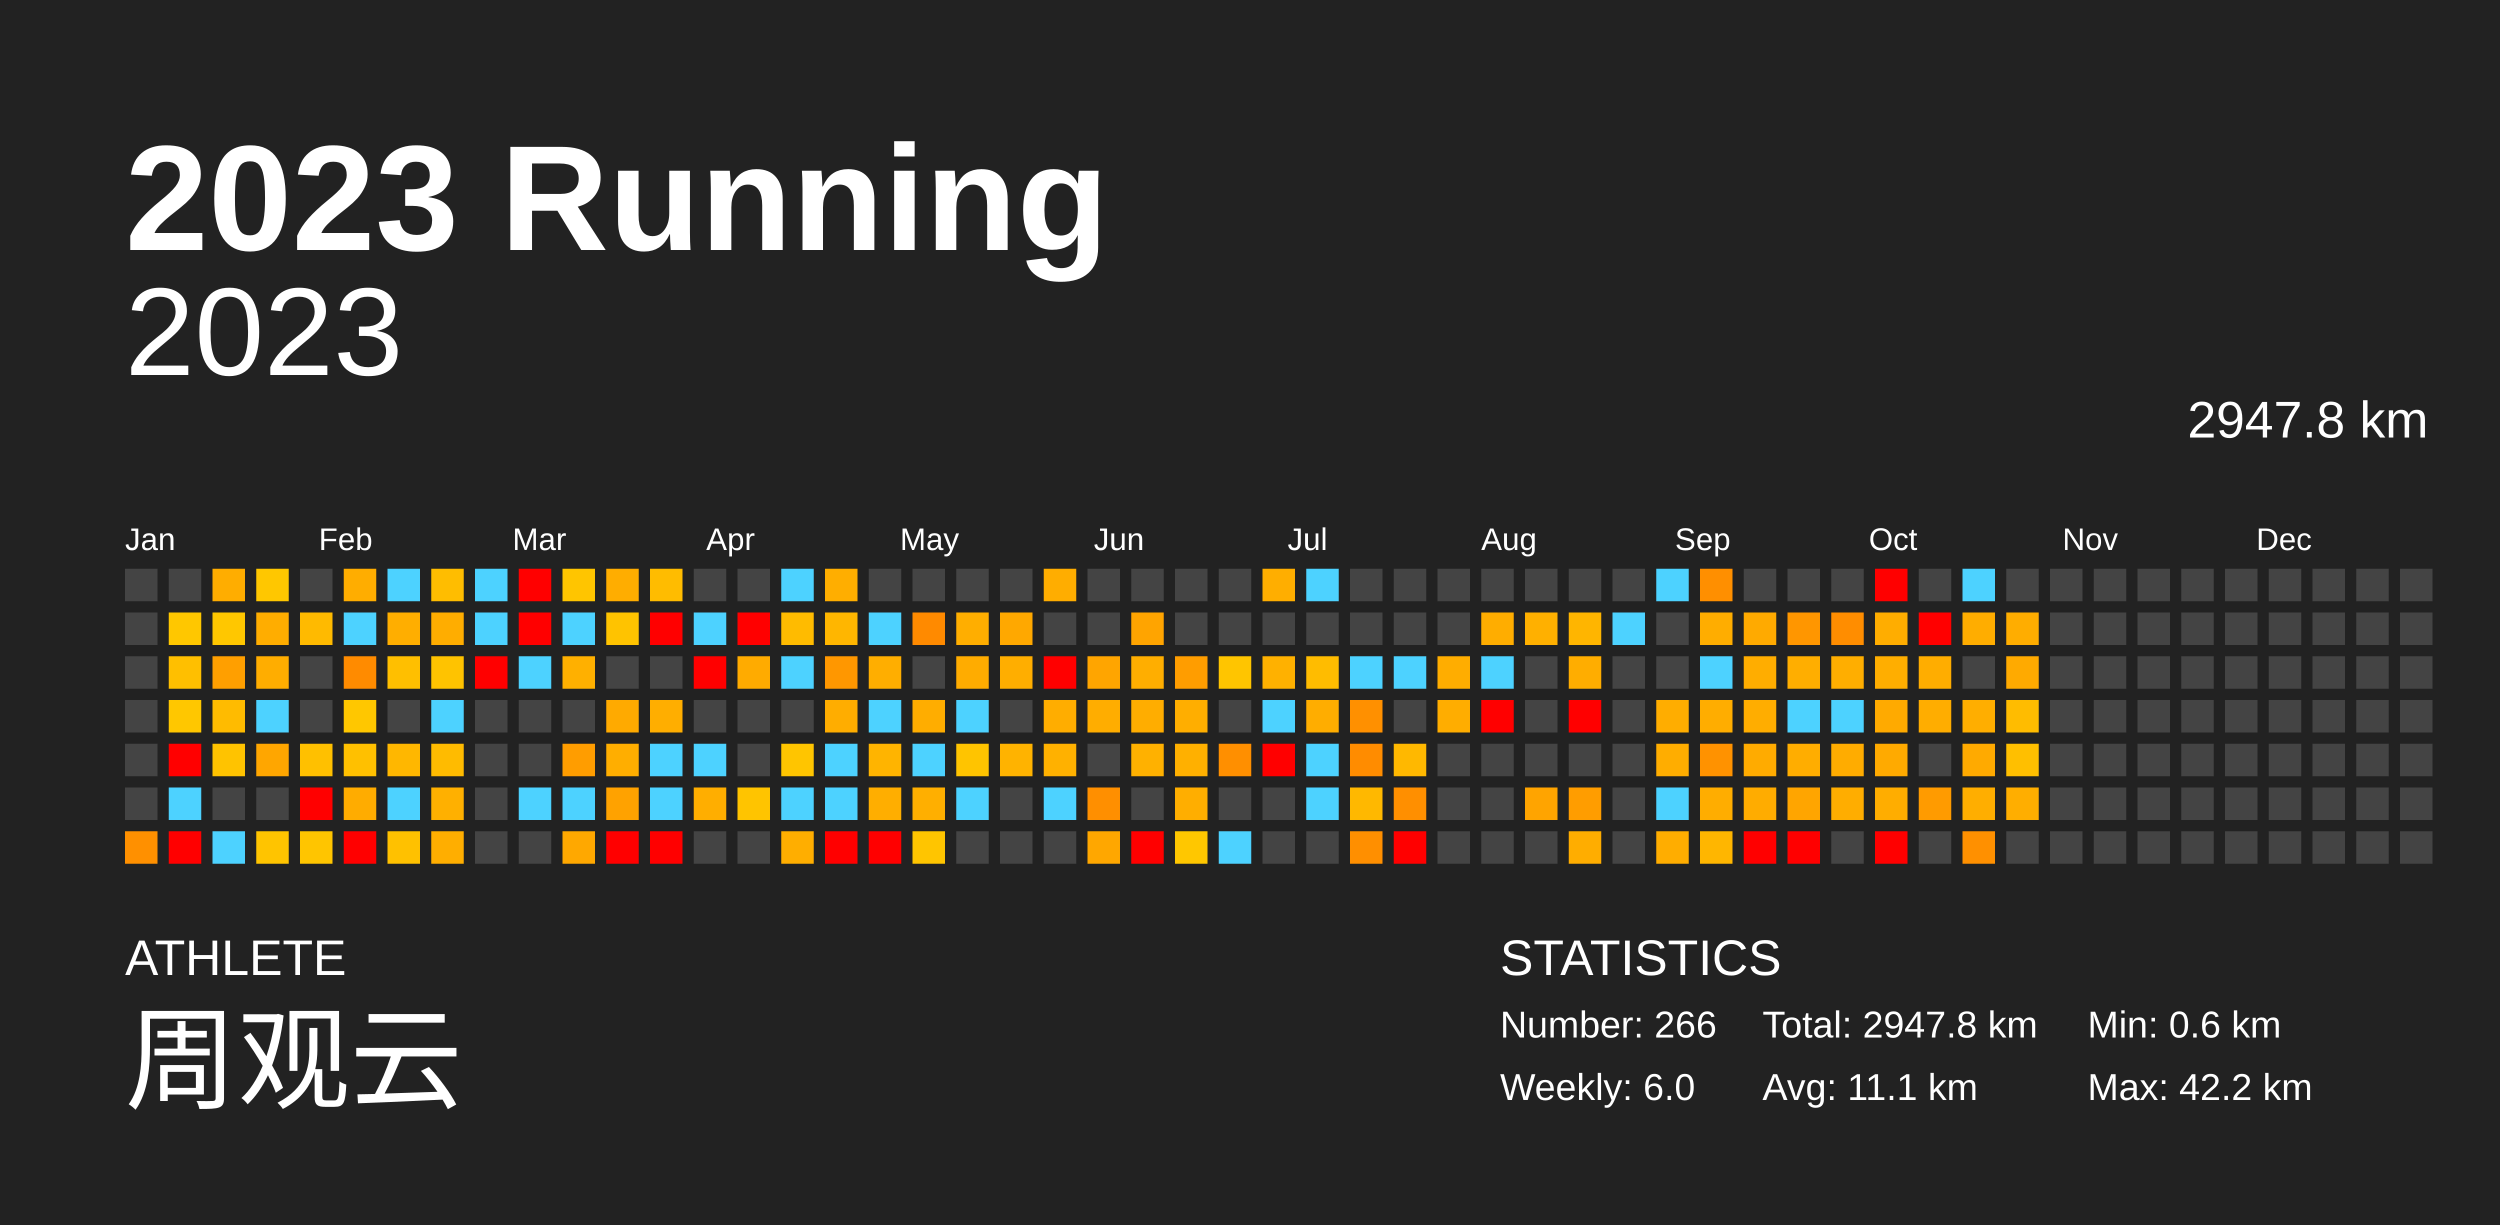
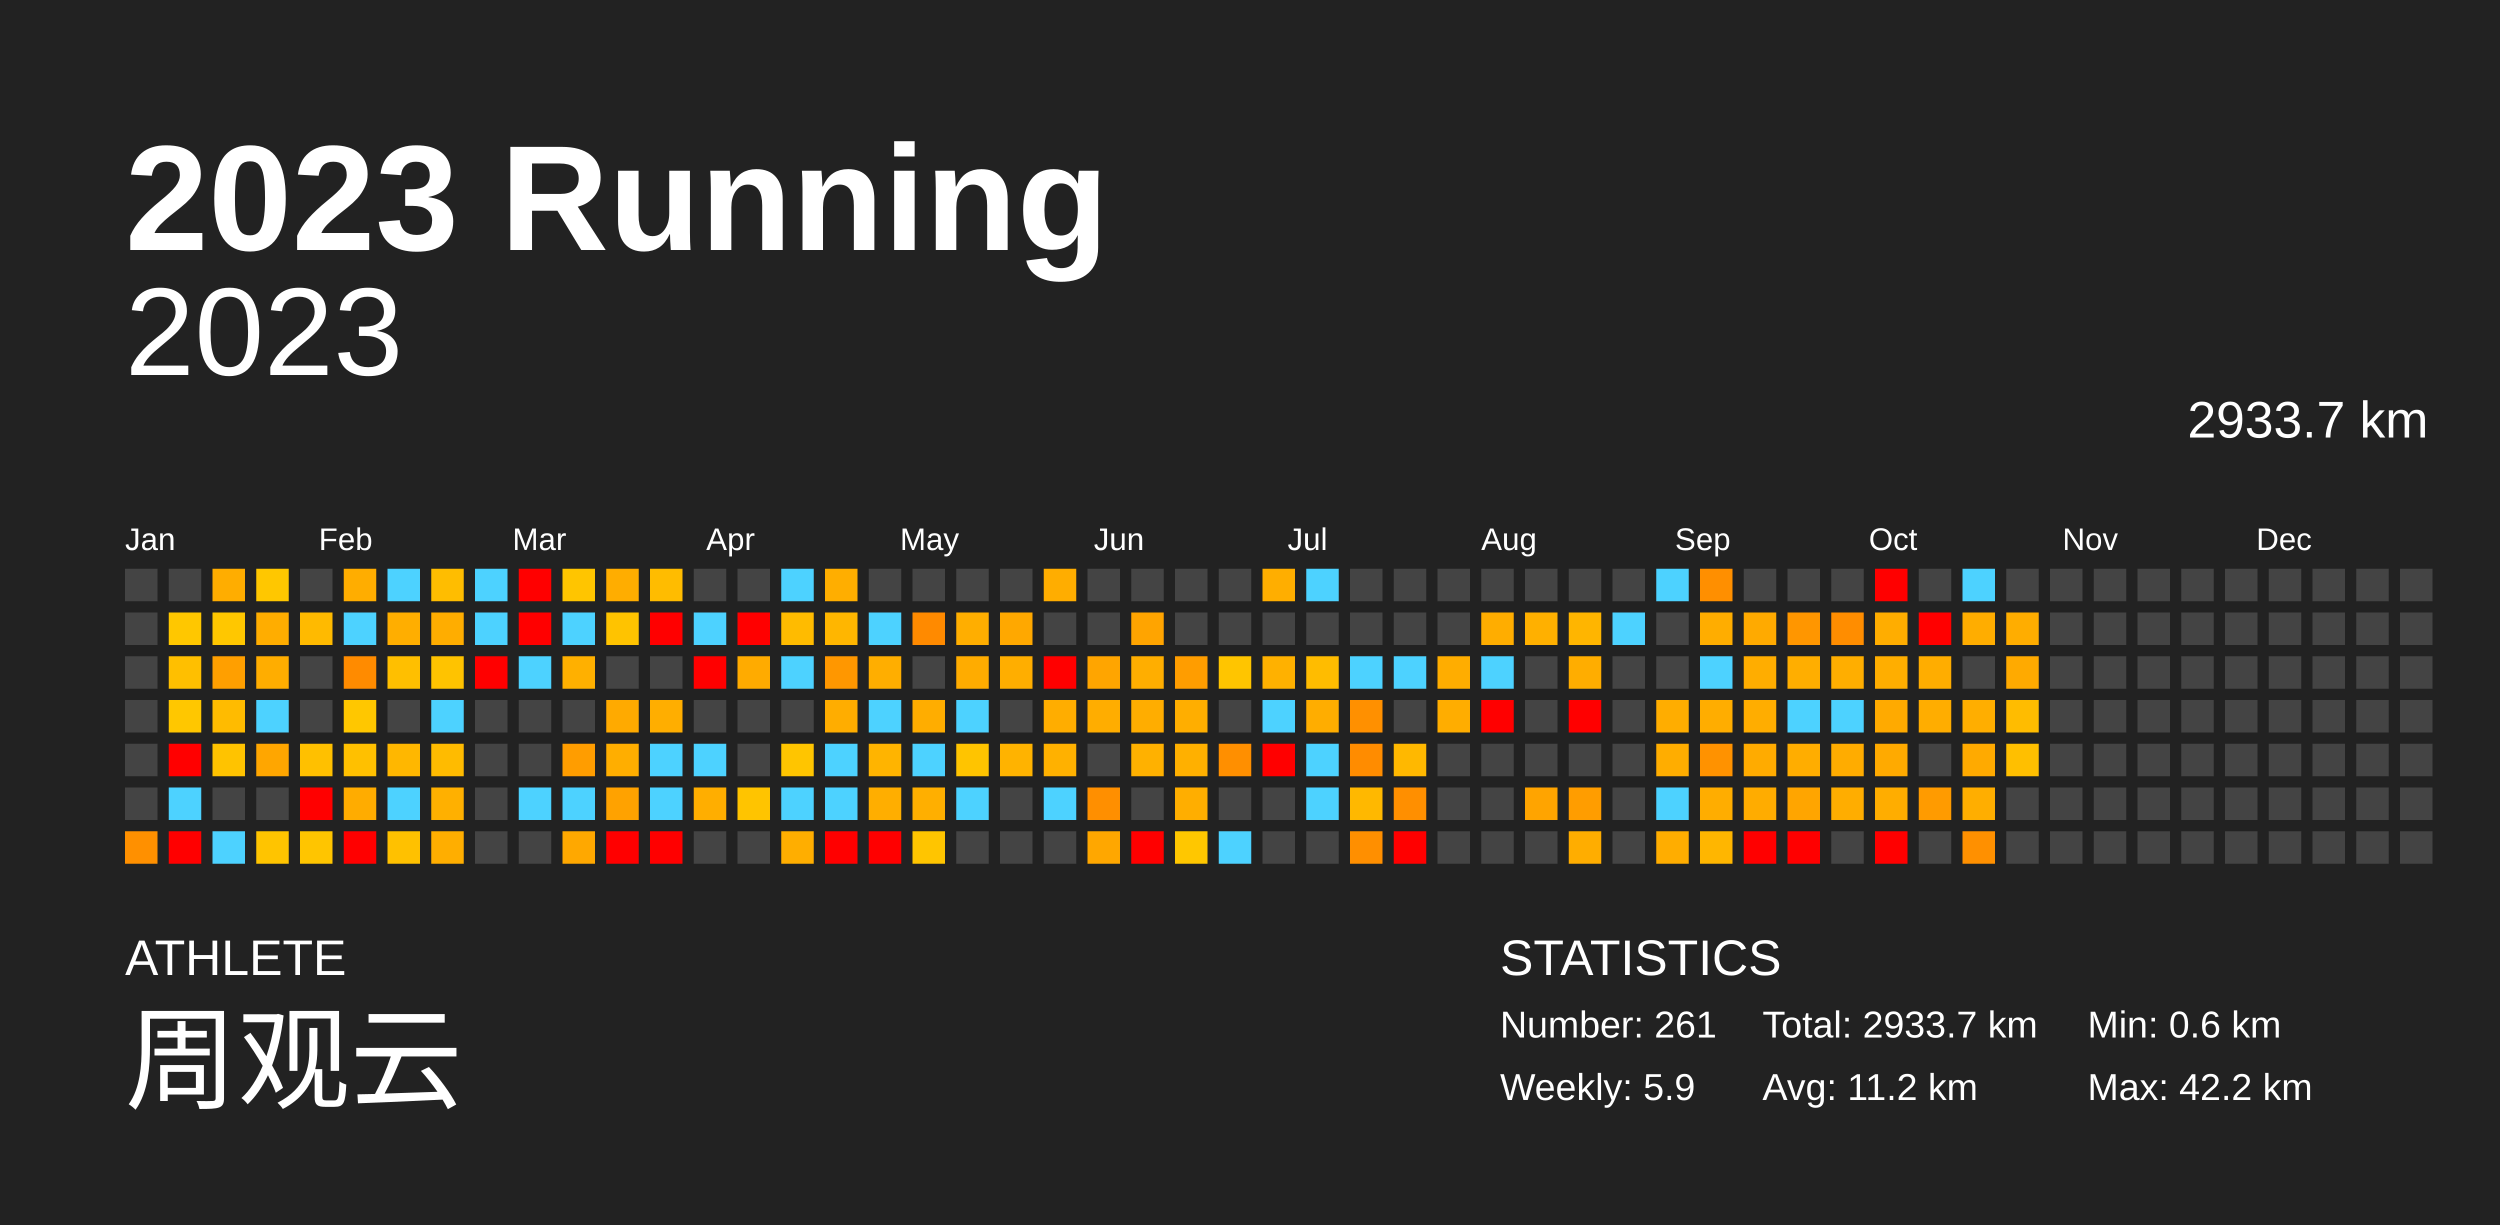
<svg xmlns="http://www.w3.org/2000/svg" baseProfile="full" height="98mm" version="1.1" viewBox="0,0,200,98" width="200mm">
  <defs />
  <rect fill="#222222" height="98" width="200" x="0" y="0" />
  <text fill="#FFFFFF" style="font-size:12px; font-family:Arial; font-weight:bold;" x="10" y="20">2023 Running</text>
  <text fill="#FFFFFF" style="font-size:4px; font-family:Arial" x="10" y="78">ATHLETE</text>
  <text fill="#FFFFFF" style="font-size:9px; font-family:Arial" x="10" y="88">周观云</text>
  <text fill="#FFFFFF" style="font-size:4px; font-family:Arial" x="120" y="78">STATISTICS</text>
-   <text fill="#FFFFFF" style="font-size:3px; font-family:Arial" x="120" y="83">Number: 266</text>
-   <text fill="#FFFFFF" style="font-size:3px; font-family:Arial" x="120" y="88">Weekly: 6.0</text>
-   <text fill="#FFFFFF" style="font-size:3px; font-family:Arial" x="141" y="83">Total: 2947.8 km</text>
-   <text fill="#FFFFFF" style="font-size:3px; font-family:Arial" x="141" y="88">Avg: 11.1 km</text>
+   <text fill="#FFFFFF" style="font-size:3px; font-family:Arial" x="120" y="83">Number: 261</text>
+   <text fill="#FFFFFF" style="font-size:3px; font-family:Arial" x="120" y="88">Weekly: 5.9</text>
+   <text fill="#FFFFFF" style="font-size:3px; font-family:Arial" x="141" y="83">Total: 2933.7 km</text>
+   <text fill="#FFFFFF" style="font-size:3px; font-family:Arial" x="141" y="88">Avg: 11.2 km</text>
  <text fill="#FFFFFF" style="font-size:3px; font-family:Arial" x="167" y="83">Min: 0.6 km</text>
  <text fill="#FFFFFF" style="font-size:3px; font-family:Arial" x="167" y="88">Max: 42.2 km</text>
  <text alignment-baseline="hanging" fill="#FFFFFF" style="font-size:10.0px; font-family:Arial;" x="10" y="30">2023</text>
-   <text alignment-baseline="hanging" fill="#FFFFFF" style="font-size:4.125px; font-family:Arial;" x="175" y="35">2947.8 km</text>
+   <text alignment-baseline="hanging" fill="#FFFFFF" style="font-size:4.125px; font-family:Arial;" x="175" y="35">2933.7 km</text>
  <text fill="#FFFFFF" style="font-size:2.5px; font-family:Arial" x="10.0" y="44">Jan</text>
  <text fill="#FFFFFF" style="font-size:2.5px; font-family:Arial" x="25.5" y="44">Feb</text>
  <text fill="#FFFFFF" style="font-size:2.5px; font-family:Arial" x="41.0" y="44">Mar</text>
  <text fill="#FFFFFF" style="font-size:2.5px; font-family:Arial" x="56.5" y="44">Apr</text>
  <text fill="#FFFFFF" style="font-size:2.5px; font-family:Arial" x="72.0" y="44">May</text>
  <text fill="#FFFFFF" style="font-size:2.5px; font-family:Arial" x="87.5" y="44">Jun</text>
  <text fill="#FFFFFF" style="font-size:2.5px; font-family:Arial" x="103.0" y="44">Jul</text>
  <text fill="#FFFFFF" style="font-size:2.5px; font-family:Arial" x="118.5" y="44">Aug</text>
  <text fill="#FFFFFF" style="font-size:2.5px; font-family:Arial" x="134.0" y="44">Sep</text>
  <text fill="#FFFFFF" style="font-size:2.5px; font-family:Arial" x="149.5" y="44">Oct</text>
  <text fill="#FFFFFF" style="font-size:2.5px; font-family:Arial" x="165.0" y="44">Nov</text>
  <text fill="#FFFFFF" style="font-size:2.5px; font-family:Arial" x="180.5" y="44">Dec</text>
  <rect fill="#444444" height="2.6" width="2.6" x="10.0" y="45.5" />
  <rect fill="#444444" height="2.6" width="2.6" x="10.0" y="49.0" />
  <rect fill="#444444" height="2.6" width="2.6" x="10.0" y="52.5" />
  <rect fill="#444444" height="2.6" width="2.6" x="10.0" y="56.0" />
  <rect fill="#444444" height="2.6" width="2.6" x="10.0" y="59.5" />
  <rect fill="#444444" height="2.6" width="2.6" x="10.0" y="63.0" />
  <rect fill="#ff9000" height="2.6" width="2.6" x="10.0" y="66.5" />
  <rect fill="#444444" height="2.6" width="2.6" x="13.5" y="45.5" />
  <rect fill="#ffc700" height="2.6" width="2.6" x="13.5" y="49.0" />
  <rect fill="#ffbf00" height="2.6" width="2.6" x="13.5" y="52.5" />
  <rect fill="#ffc700" height="2.6" width="2.6" x="13.5" y="56.0" />
  <rect fill="red" height="2.6" width="2.6" x="13.5" y="59.5" />
  <rect fill="#4dd2ff" height="2.6" width="2.6" x="13.5" y="63.0" />
  <rect fill="red" height="2.6" width="2.6" x="13.5" y="66.5" />
  <rect fill="#ffad00" height="2.6" width="2.6" x="17.0" y="45.5" />
  <rect fill="#ffc700" height="2.6" width="2.6" x="17.0" y="49.0" />
  <rect fill="#ff9f00" height="2.6" width="2.6" x="17.0" y="52.5" />
  <rect fill="#ffbb00" height="2.6" width="2.6" x="17.0" y="56.0" />
  <rect fill="#ffc300" height="2.6" width="2.6" x="17.0" y="59.5" />
  <rect fill="#444444" height="2.6" width="2.6" x="17.0" y="63.0" />
  <rect fill="#4dd2ff" height="2.6" width="2.6" x="17.0" y="66.5" />
  <rect fill="#ffc700" height="2.6" width="2.6" x="20.5" y="45.5" />
  <rect fill="#ffad00" height="2.6" width="2.6" x="20.5" y="49.0" />
  <rect fill="#ffad00" height="2.6" width="2.6" x="20.5" y="52.5" />
  <rect fill="#4dd2ff" height="2.6" width="2.6" x="20.5" y="56.0" />
  <rect fill="#ffa600" height="2.6" width="2.6" x="20.5" y="59.5" />
  <rect fill="#444444" height="2.6" width="2.6" x="20.5" y="63.0" />
  <rect fill="#ffc400" height="2.6" width="2.6" x="20.5" y="66.5" />
  <rect fill="#444444" height="2.6" width="2.6" x="24.0" y="45.5" />
  <rect fill="#ffba00" height="2.6" width="2.6" x="24.0" y="49.0" />
  <rect fill="#444444" height="2.6" width="2.6" x="24.0" y="52.5" />
  <rect fill="#444444" height="2.6" width="2.6" x="24.0" y="56.0" />
  <rect fill="#ffc000" height="2.6" width="2.6" x="24.0" y="59.5" />
  <rect fill="red" height="2.6" width="2.6" x="24.0" y="63.0" />
  <rect fill="#ffc500" height="2.6" width="2.6" x="24.0" y="66.5" />
  <rect fill="#ffad00" height="2.6" width="2.6" x="27.5" y="45.5" />
  <rect fill="#4dd2ff" height="2.6" width="2.6" x="27.5" y="49.0" />
  <rect fill="#ff8b00" height="2.6" width="2.6" x="27.5" y="52.5" />
  <rect fill="#ffc700" height="2.6" width="2.6" x="27.5" y="56.0" />
  <rect fill="#ffc000" height="2.6" width="2.6" x="27.5" y="59.5" />
  <rect fill="#ffac00" height="2.6" width="2.6" x="27.5" y="63.0" />
  <rect fill="red" height="2.6" width="2.6" x="27.5" y="66.5" />
  <rect fill="#4dd2ff" height="2.6" width="2.6" x="31.0" y="45.5" />
  <rect fill="#ffae00" height="2.6" width="2.6" x="31.0" y="49.0" />
  <rect fill="#ffbf00" height="2.6" width="2.6" x="31.0" y="52.5" />
  <rect fill="#444444" height="2.6" width="2.6" x="31.0" y="56.0" />
  <rect fill="#ffb700" height="2.6" width="2.6" x="31.0" y="59.5" />
  <rect fill="#4dd2ff" height="2.6" width="2.6" x="31.0" y="63.0" />
  <rect fill="#ffc100" height="2.6" width="2.6" x="31.0" y="66.5" />
  <rect fill="#ffbd00" height="2.6" width="2.6" x="34.5" y="45.5" />
  <rect fill="#ffad00" height="2.6" width="2.6" x="34.5" y="49.0" />
  <rect fill="#ffc300" height="2.6" width="2.6" x="34.5" y="52.5" />
  <rect fill="#4dd2ff" height="2.6" width="2.6" x="34.5" y="56.0" />
  <rect fill="#ffbb00" height="2.6" width="2.6" x="34.5" y="59.5" />
  <rect fill="#ffb000" height="2.6" width="2.6" x="34.5" y="63.0" />
  <rect fill="#ffae00" height="2.6" width="2.6" x="34.5" y="66.5" />
  <rect fill="#4dd2ff" height="2.6" width="2.6" x="38.0" y="45.5" />
  <rect fill="#4dd2ff" height="2.6" width="2.6" x="38.0" y="49.0" />
  <rect fill="red" height="2.6" width="2.6" x="38.0" y="52.5" />
  <rect fill="#444444" height="2.6" width="2.6" x="38.0" y="56.0" />
  <rect fill="#444444" height="2.6" width="2.6" x="38.0" y="59.5" />
  <rect fill="#444444" height="2.6" width="2.6" x="38.0" y="63.0" />
  <rect fill="#444444" height="2.6" width="2.6" x="38.0" y="66.5" />
  <rect fill="red" height="2.6" width="2.6" x="41.5" y="45.5" />
  <rect fill="red" height="2.6" width="2.6" x="41.5" y="49.0" />
  <rect fill="#4dd2ff" height="2.6" width="2.6" x="41.5" y="52.5" />
  <rect fill="#444444" height="2.6" width="2.6" x="41.5" y="56.0" />
  <rect fill="#444444" height="2.6" width="2.6" x="41.5" y="59.5" />
  <rect fill="#4dd2ff" height="2.6" width="2.6" x="41.5" y="63.0" />
  <rect fill="#444444" height="2.6" width="2.6" x="41.5" y="66.5" />
  <rect fill="#ffc500" height="2.6" width="2.6" x="45.0" y="45.5" />
  <rect fill="#4dd2ff" height="2.6" width="2.6" x="45.0" y="49.0" />
  <rect fill="#ffb000" height="2.6" width="2.6" x="45.0" y="52.5" />
  <rect fill="#444444" height="2.6" width="2.6" x="45.0" y="56.0" />
  <rect fill="#ff9d00" height="2.6" width="2.6" x="45.0" y="59.5" />
  <rect fill="#4dd2ff" height="2.6" width="2.6" x="45.0" y="63.0" />
  <rect fill="#ffa800" height="2.6" width="2.6" x="45.0" y="66.5" />
  <rect fill="#ffad00" height="2.6" width="2.6" x="48.5" y="45.5" />
  <rect fill="#ffc300" height="2.6" width="2.6" x="48.5" y="49.0" />
  <rect fill="#444444" height="2.6" width="2.6" x="48.5" y="52.5" />
  <rect fill="#ffaa00" height="2.6" width="2.6" x="48.5" y="56.0" />
  <rect fill="#ffae00" height="2.6" width="2.6" x="48.5" y="59.5" />
  <rect fill="#ffa200" height="2.6" width="2.6" x="48.5" y="63.0" />
  <rect fill="red" height="2.6" width="2.6" x="48.5" y="66.5" />
  <rect fill="#ffbc00" height="2.6" width="2.6" x="52.0" y="45.5" />
  <rect fill="red" height="2.6" width="2.6" x="52.0" y="49.0" />
  <rect fill="#444444" height="2.6" width="2.6" x="52.0" y="52.5" />
  <rect fill="#ffae00" height="2.6" width="2.6" x="52.0" y="56.0" />
  <rect fill="#4dd2ff" height="2.6" width="2.6" x="52.0" y="59.5" />
  <rect fill="#4dd2ff" height="2.6" width="2.6" x="52.0" y="63.0" />
  <rect fill="red" height="2.6" width="2.6" x="52.0" y="66.5" />
  <rect fill="#444444" height="2.6" width="2.6" x="55.5" y="45.5" />
  <rect fill="#4dd2ff" height="2.6" width="2.6" x="55.5" y="49.0" />
  <rect fill="red" height="2.6" width="2.6" x="55.5" y="52.5" />
  <rect fill="#444444" height="2.6" width="2.6" x="55.5" y="56.0" />
  <rect fill="#4dd2ff" height="2.6" width="2.6" x="55.5" y="59.5" />
  <rect fill="#ffae00" height="2.6" width="2.6" x="55.5" y="63.0" />
  <rect fill="#444444" height="2.6" width="2.6" x="55.5" y="66.5" />
  <rect fill="#444444" height="2.6" width="2.6" x="59.0" y="45.5" />
  <rect fill="red" height="2.6" width="2.6" x="59.0" y="49.0" />
  <rect fill="#ffab00" height="2.6" width="2.6" x="59.0" y="52.5" />
  <rect fill="#444444" height="2.6" width="2.6" x="59.0" y="56.0" />
  <rect fill="#444444" height="2.6" width="2.6" x="59.0" y="59.5" />
  <rect fill="#ffc400" height="2.6" width="2.6" x="59.0" y="63.0" />
  <rect fill="#444444" height="2.6" width="2.6" x="59.0" y="66.5" />
  <rect fill="#4dd2ff" height="2.6" width="2.6" x="62.5" y="45.5" />
  <rect fill="#ffbb00" height="2.6" width="2.6" x="62.5" y="49.0" />
  <rect fill="#4dd2ff" height="2.6" width="2.6" x="62.5" y="52.5" />
  <rect fill="#444444" height="2.6" width="2.6" x="62.5" y="56.0" />
  <rect fill="#ffc500" height="2.6" width="2.6" x="62.5" y="59.5" />
  <rect fill="#4dd2ff" height="2.6" width="2.6" x="62.5" y="63.0" />
  <rect fill="#ffae00" height="2.6" width="2.6" x="62.5" y="66.5" />
  <rect fill="#ffae00" height="2.6" width="2.6" x="66.0" y="45.5" />
  <rect fill="#ffb600" height="2.6" width="2.6" x="66.0" y="49.0" />
  <rect fill="#ff9700" height="2.6" width="2.6" x="66.0" y="52.5" />
  <rect fill="#ffad00" height="2.6" width="2.6" x="66.0" y="56.0" />
  <rect fill="#4dd2ff" height="2.6" width="2.6" x="66.0" y="59.5" />
  <rect fill="#4dd2ff" height="2.6" width="2.6" x="66.0" y="63.0" />
  <rect fill="red" height="2.6" width="2.6" x="66.0" y="66.5" />
  <rect fill="#444444" height="2.6" width="2.6" x="69.5" y="45.5" />
  <rect fill="#4dd2ff" height="2.6" width="2.6" x="69.5" y="49.0" />
  <rect fill="#ffae00" height="2.6" width="2.6" x="69.5" y="52.5" />
  <rect fill="#4dd2ff" height="2.6" width="2.6" x="69.5" y="56.0" />
  <rect fill="#ffb400" height="2.6" width="2.6" x="69.5" y="59.5" />
  <rect fill="#ffae00" height="2.6" width="2.6" x="69.5" y="63.0" />
  <rect fill="red" height="2.6" width="2.6" x="69.5" y="66.5" />
  <rect fill="#444444" height="2.6" width="2.6" x="73.0" y="45.5" />
  <rect fill="#ff8a00" height="2.6" width="2.6" x="73.0" y="49.0" />
  <rect fill="#444444" height="2.6" width="2.6" x="73.0" y="52.5" />
  <rect fill="#ffad00" height="2.6" width="2.6" x="73.0" y="56.0" />
  <rect fill="#4dd2ff" height="2.6" width="2.6" x="73.0" y="59.5" />
  <rect fill="#ffaf00" height="2.6" width="2.6" x="73.0" y="63.0" />
  <rect fill="#ffc500" height="2.6" width="2.6" x="73.0" y="66.5" />
  <rect fill="#444444" height="2.6" width="2.6" x="76.5" y="45.5" />
  <rect fill="#ffae00" height="2.6" width="2.6" x="76.5" y="49.0" />
  <rect fill="#ffac00" height="2.6" width="2.6" x="76.5" y="52.5" />
  <rect fill="#4dd2ff" height="2.6" width="2.6" x="76.5" y="56.0" />
  <rect fill="#ffc400" height="2.6" width="2.6" x="76.5" y="59.5" />
  <rect fill="#4dd2ff" height="2.6" width="2.6" x="76.5" y="63.0" />
  <rect fill="#444444" height="2.6" width="2.6" x="76.5" y="66.5" />
  <rect fill="#444444" height="2.6" width="2.6" x="80.0" y="45.5" />
  <rect fill="#ffa800" height="2.6" width="2.6" x="80.0" y="49.0" />
  <rect fill="#ffae00" height="2.6" width="2.6" x="80.0" y="52.5" />
  <rect fill="#444444" height="2.6" width="2.6" x="80.0" y="56.0" />
  <rect fill="#ffb300" height="2.6" width="2.6" x="80.0" y="59.5" />
  <rect fill="#444444" height="2.6" width="2.6" x="80.0" y="63.0" />
  <rect fill="#444444" height="2.6" width="2.6" x="80.0" y="66.5" />
  <rect fill="#ffad00" height="2.6" width="2.6" x="83.5" y="45.5" />
  <rect fill="#444444" height="2.6" width="2.6" x="83.5" y="49.0" />
  <rect fill="red" height="2.6" width="2.6" x="83.5" y="52.5" />
  <rect fill="#ffad00" height="2.6" width="2.6" x="83.5" y="56.0" />
  <rect fill="#ffb100" height="2.6" width="2.6" x="83.5" y="59.5" />
  <rect fill="#4dd2ff" height="2.6" width="2.6" x="83.5" y="63.0" />
  <rect fill="#444444" height="2.6" width="2.6" x="83.5" y="66.5" />
  <rect fill="#444444" height="2.6" width="2.6" x="87.0" y="45.5" />
  <rect fill="#444444" height="2.6" width="2.6" x="87.0" y="49.0" />
  <rect fill="#ffa500" height="2.6" width="2.6" x="87.0" y="52.5" />
  <rect fill="#ffad00" height="2.6" width="2.6" x="87.0" y="56.0" />
  <rect fill="#444444" height="2.6" width="2.6" x="87.0" y="59.5" />
  <rect fill="#ff8f00" height="2.6" width="2.6" x="87.0" y="63.0" />
  <rect fill="#ffa700" height="2.6" width="2.6" x="87.0" y="66.5" />
  <rect fill="#444444" height="2.6" width="2.6" x="90.5" y="45.5" />
  <rect fill="#ffa400" height="2.6" width="2.6" x="90.5" y="49.0" />
  <rect fill="#ffae00" height="2.6" width="2.6" x="90.5" y="52.5" />
  <rect fill="#ffad00" height="2.6" width="2.6" x="90.5" y="56.0" />
  <rect fill="#ffb100" height="2.6" width="2.6" x="90.5" y="59.5" />
  <rect fill="#444444" height="2.6" width="2.6" x="90.5" y="63.0" />
  <rect fill="red" height="2.6" width="2.6" x="90.5" y="66.5" />
  <rect fill="#444444" height="2.6" width="2.6" x="94.0" y="45.5" />
  <rect fill="#444444" height="2.6" width="2.6" x="94.0" y="49.0" />
  <rect fill="#ff9d00" height="2.6" width="2.6" x="94.0" y="52.5" />
  <rect fill="#ffae00" height="2.6" width="2.6" x="94.0" y="56.0" />
  <rect fill="#ffb000" height="2.6" width="2.6" x="94.0" y="59.5" />
  <rect fill="#ffae00" height="2.6" width="2.6" x="94.0" y="63.0" />
  <rect fill="#ffc700" height="2.6" width="2.6" x="94.0" y="66.5" />
  <rect fill="#444444" height="2.6" width="2.6" x="97.5" y="45.5" />
  <rect fill="#444444" height="2.6" width="2.6" x="97.5" y="49.0" />
  <rect fill="#ffc500" height="2.6" width="2.6" x="97.5" y="52.5" />
  <rect fill="#444444" height="2.6" width="2.6" x="97.5" y="56.0" />
  <rect fill="#ff8f00" height="2.6" width="2.6" x="97.5" y="59.5" />
  <rect fill="#444444" height="2.6" width="2.6" x="97.5" y="63.0" />
  <rect fill="#4dd2ff" height="2.6" width="2.6" x="97.5" y="66.5" />
  <rect fill="#ffae00" height="2.6" width="2.6" x="101.0" y="45.5" />
  <rect fill="#444444" height="2.6" width="2.6" x="101.0" y="49.0" />
  <rect fill="#ffb100" height="2.6" width="2.6" x="101.0" y="52.5" />
  <rect fill="#4dd2ff" height="2.6" width="2.6" x="101.0" y="56.0" />
  <rect fill="red" height="2.6" width="2.6" x="101.0" y="59.5" />
  <rect fill="#444444" height="2.6" width="2.6" x="101.0" y="63.0" />
  <rect fill="#444444" height="2.6" width="2.6" x="101.0" y="66.5" />
  <rect fill="#4dd2ff" height="2.6" width="2.6" x="104.5" y="45.5" />
  <rect fill="#444444" height="2.6" width="2.6" x="104.5" y="49.0" />
  <rect fill="#ffbc00" height="2.6" width="2.6" x="104.5" y="52.5" />
  <rect fill="#ffad00" height="2.6" width="2.6" x="104.5" y="56.0" />
  <rect fill="#4dd2ff" height="2.6" width="2.6" x="104.5" y="59.5" />
  <rect fill="#4dd2ff" height="2.6" width="2.6" x="104.5" y="63.0" />
  <rect fill="#444444" height="2.6" width="2.6" x="104.5" y="66.5" />
  <rect fill="#444444" height="2.6" width="2.6" x="108.0" y="45.5" />
  <rect fill="#444444" height="2.6" width="2.6" x="108.0" y="49.0" />
  <rect fill="#4dd2ff" height="2.6" width="2.6" x="108.0" y="52.5" />
  <rect fill="#ff9000" height="2.6" width="2.6" x="108.0" y="56.0" />
  <rect fill="#ff8c00" height="2.6" width="2.6" x="108.0" y="59.5" />
  <rect fill="#ffb800" height="2.6" width="2.6" x="108.0" y="63.0" />
  <rect fill="#ff8f00" height="2.6" width="2.6" x="108.0" y="66.5" />
  <rect fill="#444444" height="2.6" width="2.6" x="111.5" y="45.5" />
  <rect fill="#444444" height="2.6" width="2.6" x="111.5" y="49.0" />
  <rect fill="#4dd2ff" height="2.6" width="2.6" x="111.5" y="52.5" />
  <rect fill="#444444" height="2.6" width="2.6" x="111.5" y="56.0" />
  <rect fill="#ffb800" height="2.6" width="2.6" x="111.5" y="59.5" />
  <rect fill="#ff8f00" height="2.6" width="2.6" x="111.5" y="63.0" />
  <rect fill="red" height="2.6" width="2.6" x="111.5" y="66.5" />
  <rect fill="#444444" height="2.6" width="2.6" x="115.0" y="45.5" />
  <rect fill="#444444" height="2.6" width="2.6" x="115.0" y="49.0" />
  <rect fill="#ffad00" height="2.6" width="2.6" x="115.0" y="52.5" />
  <rect fill="#ffad00" height="2.6" width="2.6" x="115.0" y="56.0" />
  <rect fill="#444444" height="2.6" width="2.6" x="115.0" y="59.5" />
  <rect fill="#444444" height="2.6" width="2.6" x="115.0" y="63.0" />
  <rect fill="#444444" height="2.6" width="2.6" x="115.0" y="66.5" />
  <rect fill="#444444" height="2.6" width="2.6" x="118.5" y="45.5" />
  <rect fill="#ffad00" height="2.6" width="2.6" x="118.5" y="49.0" />
  <rect fill="#4dd2ff" height="2.6" width="2.6" x="118.5" y="52.5" />
  <rect fill="red" height="2.6" width="2.6" x="118.5" y="56.0" />
  <rect fill="#444444" height="2.6" width="2.6" x="118.5" y="59.5" />
  <rect fill="#444444" height="2.6" width="2.6" x="118.5" y="63.0" />
  <rect fill="#444444" height="2.6" width="2.6" x="118.5" y="66.5" />
  <rect fill="#444444" height="2.6" width="2.6" x="122.0" y="45.5" />
  <rect fill="#ffb000" height="2.6" width="2.6" x="122.0" y="49.0" />
  <rect fill="#444444" height="2.6" width="2.6" x="122.0" y="52.5" />
  <rect fill="#444444" height="2.6" width="2.6" x="122.0" y="56.0" />
  <rect fill="#444444" height="2.6" width="2.6" x="122.0" y="59.5" />
  <rect fill="#ffa400" height="2.6" width="2.6" x="122.0" y="63.0" />
  <rect fill="#444444" height="2.6" width="2.6" x="122.0" y="66.5" />
  <rect fill="#444444" height="2.6" width="2.6" x="125.5" y="45.5" />
  <rect fill="#ffb500" height="2.6" width="2.6" x="125.5" y="49.0" />
  <rect fill="#ffad00" height="2.6" width="2.6" x="125.5" y="52.5" />
  <rect fill="red" height="2.6" width="2.6" x="125.5" y="56.0" />
  <rect fill="#444444" height="2.6" width="2.6" x="125.5" y="59.5" />
  <rect fill="#ff9d00" height="2.6" width="2.6" x="125.5" y="63.0" />
  <rect fill="#ffad00" height="2.6" width="2.6" x="125.5" y="66.5" />
  <rect fill="#444444" height="2.6" width="2.6" x="129.0" y="45.5" />
  <rect fill="#4dd2ff" height="2.6" width="2.6" x="129.0" y="49.0" />
  <rect fill="#444444" height="2.6" width="2.6" x="129.0" y="52.5" />
  <rect fill="#444444" height="2.6" width="2.6" x="129.0" y="56.0" />
  <rect fill="#444444" height="2.6" width="2.6" x="129.0" y="59.5" />
  <rect fill="#444444" height="2.6" width="2.6" x="129.0" y="63.0" />
  <rect fill="#444444" height="2.6" width="2.6" x="129.0" y="66.5" />
  <rect fill="#4dd2ff" height="2.6" width="2.6" x="132.5" y="45.5" />
  <rect fill="#444444" height="2.6" width="2.6" x="132.5" y="49.0" />
  <rect fill="#444444" height="2.6" width="2.6" x="132.5" y="52.5" />
  <rect fill="#ffad00" height="2.6" width="2.6" x="132.5" y="56.0" />
  <rect fill="#ffad00" height="2.6" width="2.6" x="132.5" y="59.5" />
  <rect fill="#4dd2ff" height="2.6" width="2.6" x="132.5" y="63.0" />
  <rect fill="#ffad00" height="2.6" width="2.6" x="132.5" y="66.5" />
  <rect fill="#ff8f00" height="2.6" width="2.6" x="136.0" y="45.5" />
  <rect fill="#ffad00" height="2.6" width="2.6" x="136.0" y="49.0" />
  <rect fill="#4dd2ff" height="2.6" width="2.6" x="136.0" y="52.5" />
  <rect fill="#ffad00" height="2.6" width="2.6" x="136.0" y="56.0" />
  <rect fill="#ff9200" height="2.6" width="2.6" x="136.0" y="59.5" />
  <rect fill="#ffad00" height="2.6" width="2.6" x="136.0" y="63.0" />
  <rect fill="#ffb600" height="2.6" width="2.6" x="136.0" y="66.5" />
  <rect fill="#444444" height="2.6" width="2.6" x="139.5" y="45.5" />
  <rect fill="#ffaa00" height="2.6" width="2.6" x="139.5" y="49.0" />
  <rect fill="#ffad00" height="2.6" width="2.6" x="139.5" y="52.5" />
  <rect fill="#ffad00" height="2.6" width="2.6" x="139.5" y="56.0" />
  <rect fill="#ffab00" height="2.6" width="2.6" x="139.5" y="59.5" />
  <rect fill="#ffac00" height="2.6" width="2.6" x="139.5" y="63.0" />
  <rect fill="red" height="2.6" width="2.6" x="139.5" y="66.5" />
  <rect fill="#444444" height="2.6" width="2.6" x="143.0" y="45.5" />
  <rect fill="#ff9600" height="2.6" width="2.6" x="143.0" y="49.0" />
  <rect fill="#ffae00" height="2.6" width="2.6" x="143.0" y="52.5" />
  <rect fill="#4dd2ff" height="2.6" width="2.6" x="143.0" y="56.0" />
  <rect fill="#ffad00" height="2.6" width="2.6" x="143.0" y="59.5" />
  <rect fill="#ffa500" height="2.6" width="2.6" x="143.0" y="63.0" />
  <rect fill="red" height="2.6" width="2.6" x="143.0" y="66.5" />
  <rect fill="#444444" height="2.6" width="2.6" x="146.5" y="45.5" />
  <rect fill="#ff8d00" height="2.6" width="2.6" x="146.5" y="49.0" />
  <rect fill="#ffae00" height="2.6" width="2.6" x="146.5" y="52.5" />
  <rect fill="#4dd2ff" height="2.6" width="2.6" x="146.5" y="56.0" />
  <rect fill="#ffac00" height="2.6" width="2.6" x="146.5" y="59.5" />
  <rect fill="#ffad00" height="2.6" width="2.6" x="146.5" y="63.0" />
  <rect fill="#444444" height="2.6" width="2.6" x="146.5" y="66.5" />
  <rect fill="red" height="2.6" width="2.6" x="150.0" y="45.5" />
  <rect fill="#ffad00" height="2.6" width="2.6" x="150.0" y="49.0" />
  <rect fill="#ffae00" height="2.6" width="2.6" x="150.0" y="52.5" />
  <rect fill="#ffaa00" height="2.6" width="2.6" x="150.0" y="56.0" />
  <rect fill="#ffaa00" height="2.6" width="2.6" x="150.0" y="59.5" />
  <rect fill="#ffad00" height="2.6" width="2.6" x="150.0" y="63.0" />
  <rect fill="red" height="2.6" width="2.6" x="150.0" y="66.5" />
  <rect fill="#444444" height="2.6" width="2.6" x="153.5" y="45.5" />
  <rect fill="red" height="2.6" width="2.6" x="153.5" y="49.0" />
  <rect fill="#ffad00" height="2.6" width="2.6" x="153.5" y="52.5" />
  <rect fill="#ffad00" height="2.6" width="2.6" x="153.5" y="56.0" />
  <rect fill="#444444" height="2.6" width="2.6" x="153.5" y="59.5" />
  <rect fill="#ff9b00" height="2.6" width="2.6" x="153.5" y="63.0" />
  <rect fill="#444444" height="2.6" width="2.6" x="153.5" y="66.5" />
  <rect fill="#4dd2ff" height="2.6" width="2.6" x="157.0" y="45.5" />
  <rect fill="#ffad00" height="2.6" width="2.6" x="157.0" y="49.0" />
  <rect fill="#444444" height="2.6" width="2.6" x="157.0" y="52.5" />
  <rect fill="#ffae00" height="2.6" width="2.6" x="157.0" y="56.0" />
  <rect fill="#ffaa00" height="2.6" width="2.6" x="157.0" y="59.5" />
  <rect fill="#ffae00" height="2.6" width="2.6" x="157.0" y="63.0" />
  <rect fill="#ff9000" height="2.6" width="2.6" x="157.0" y="66.5" />
  <rect fill="#444444" height="2.6" width="2.6" x="160.5" y="45.5" />
  <rect fill="#ffad00" height="2.6" width="2.6" x="160.5" y="49.0" />
  <rect fill="#ffaa00" height="2.6" width="2.6" x="160.5" y="52.5" />
  <rect fill="#ffbc00" height="2.6" width="2.6" x="160.5" y="56.0" />
  <rect fill="#ffbf00" height="2.6" width="2.6" x="160.5" y="59.5" />
-   <rect fill="#ffae00" height="2.6" width="2.6" x="160.5" y="63.0" />
+   <rect fill="#444444" height="2.6" width="2.6" x="160.5" y="63.0" />
  <rect fill="#444444" height="2.6" width="2.6" x="160.5" y="66.5" />
  <rect fill="#444444" height="2.6" width="2.6" x="164.0" y="45.5" />
  <rect fill="#444444" height="2.6" width="2.6" x="164.0" y="49.0" />
  <rect fill="#444444" height="2.6" width="2.6" x="164.0" y="52.5" />
  <rect fill="#444444" height="2.6" width="2.6" x="164.0" y="56.0" />
  <rect fill="#444444" height="2.6" width="2.6" x="164.0" y="59.5" />
  <rect fill="#444444" height="2.6" width="2.6" x="164.0" y="63.0" />
  <rect fill="#444444" height="2.6" width="2.6" x="164.0" y="66.5" />
  <rect fill="#444444" height="2.6" width="2.6" x="167.5" y="45.5" />
  <rect fill="#444444" height="2.6" width="2.6" x="167.5" y="49.0" />
  <rect fill="#444444" height="2.6" width="2.6" x="167.5" y="52.5" />
  <rect fill="#444444" height="2.6" width="2.6" x="167.5" y="56.0" />
  <rect fill="#444444" height="2.6" width="2.6" x="167.5" y="59.5" />
  <rect fill="#444444" height="2.6" width="2.6" x="167.5" y="63.0" />
  <rect fill="#444444" height="2.6" width="2.6" x="167.5" y="66.5" />
  <rect fill="#444444" height="2.6" width="2.6" x="171.0" y="45.5" />
  <rect fill="#444444" height="2.6" width="2.6" x="171.0" y="49.0" />
  <rect fill="#444444" height="2.6" width="2.6" x="171.0" y="52.5" />
  <rect fill="#444444" height="2.6" width="2.6" x="171.0" y="56.0" />
  <rect fill="#444444" height="2.6" width="2.6" x="171.0" y="59.5" />
  <rect fill="#444444" height="2.6" width="2.6" x="171.0" y="63.0" />
  <rect fill="#444444" height="2.6" width="2.6" x="171.0" y="66.5" />
  <rect fill="#444444" height="2.6" width="2.6" x="174.5" y="45.5" />
  <rect fill="#444444" height="2.6" width="2.6" x="174.5" y="49.0" />
  <rect fill="#444444" height="2.6" width="2.6" x="174.5" y="52.5" />
  <rect fill="#444444" height="2.6" width="2.6" x="174.5" y="56.0" />
  <rect fill="#444444" height="2.6" width="2.6" x="174.5" y="59.5" />
  <rect fill="#444444" height="2.6" width="2.6" x="174.5" y="63.0" />
  <rect fill="#444444" height="2.6" width="2.6" x="174.5" y="66.5" />
  <rect fill="#444444" height="2.6" width="2.6" x="178.0" y="45.5" />
  <rect fill="#444444" height="2.6" width="2.6" x="178.0" y="49.0" />
  <rect fill="#444444" height="2.6" width="2.6" x="178.0" y="52.5" />
  <rect fill="#444444" height="2.6" width="2.6" x="178.0" y="56.0" />
  <rect fill="#444444" height="2.6" width="2.6" x="178.0" y="59.5" />
  <rect fill="#444444" height="2.6" width="2.6" x="178.0" y="63.0" />
  <rect fill="#444444" height="2.6" width="2.6" x="178.0" y="66.5" />
  <rect fill="#444444" height="2.6" width="2.6" x="181.5" y="45.5" />
  <rect fill="#444444" height="2.6" width="2.6" x="181.5" y="49.0" />
  <rect fill="#444444" height="2.6" width="2.6" x="181.5" y="52.5" />
  <rect fill="#444444" height="2.6" width="2.6" x="181.5" y="56.0" />
  <rect fill="#444444" height="2.6" width="2.6" x="181.5" y="59.5" />
  <rect fill="#444444" height="2.6" width="2.6" x="181.5" y="63.0" />
  <rect fill="#444444" height="2.6" width="2.6" x="181.5" y="66.5" />
  <rect fill="#444444" height="2.6" width="2.6" x="185.0" y="45.5" />
  <rect fill="#444444" height="2.6" width="2.6" x="185.0" y="49.0" />
  <rect fill="#444444" height="2.6" width="2.6" x="185.0" y="52.5" />
  <rect fill="#444444" height="2.6" width="2.6" x="185.0" y="56.0" />
  <rect fill="#444444" height="2.6" width="2.6" x="185.0" y="59.5" />
  <rect fill="#444444" height="2.6" width="2.6" x="185.0" y="63.0" />
  <rect fill="#444444" height="2.6" width="2.6" x="185.0" y="66.5" />
  <rect fill="#444444" height="2.6" width="2.6" x="188.5" y="45.5" />
  <rect fill="#444444" height="2.6" width="2.6" x="188.5" y="49.0" />
  <rect fill="#444444" height="2.6" width="2.6" x="188.5" y="52.5" />
  <rect fill="#444444" height="2.6" width="2.6" x="188.5" y="56.0" />
  <rect fill="#444444" height="2.6" width="2.6" x="188.5" y="59.5" />
  <rect fill="#444444" height="2.6" width="2.6" x="188.5" y="63.0" />
  <rect fill="#444444" height="2.6" width="2.6" x="188.5" y="66.5" />
  <rect fill="#444444" height="2.6" width="2.6" x="192.0" y="45.5" />
  <rect fill="#444444" height="2.6" width="2.6" x="192.0" y="49.0" />
  <rect fill="#444444" height="2.6" width="2.6" x="192.0" y="52.5" />
  <rect fill="#444444" height="2.6" width="2.6" x="192.0" y="56.0" />
  <rect fill="#444444" height="2.6" width="2.6" x="192.0" y="59.5" />
  <rect fill="#444444" height="2.6" width="2.6" x="192.0" y="63.0" />
  <rect fill="#444444" height="2.6" width="2.6" x="192.0" y="66.5" />
</svg>
